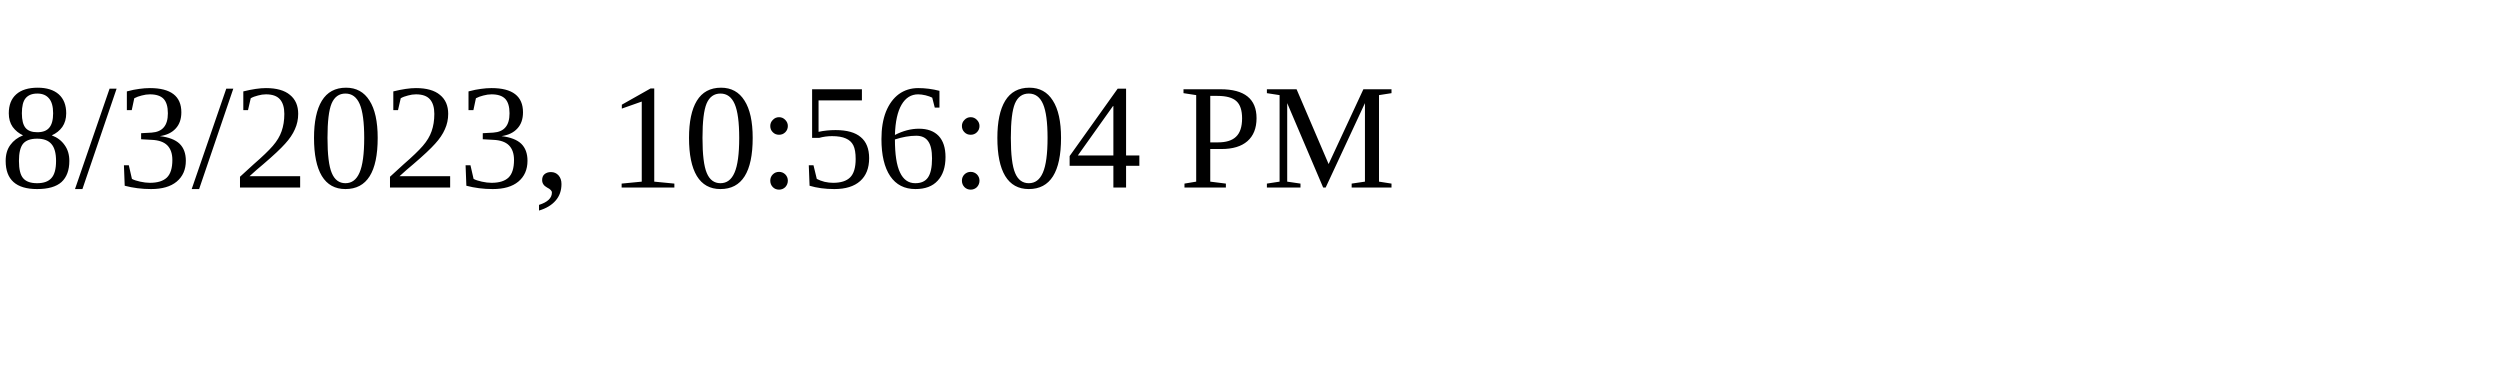
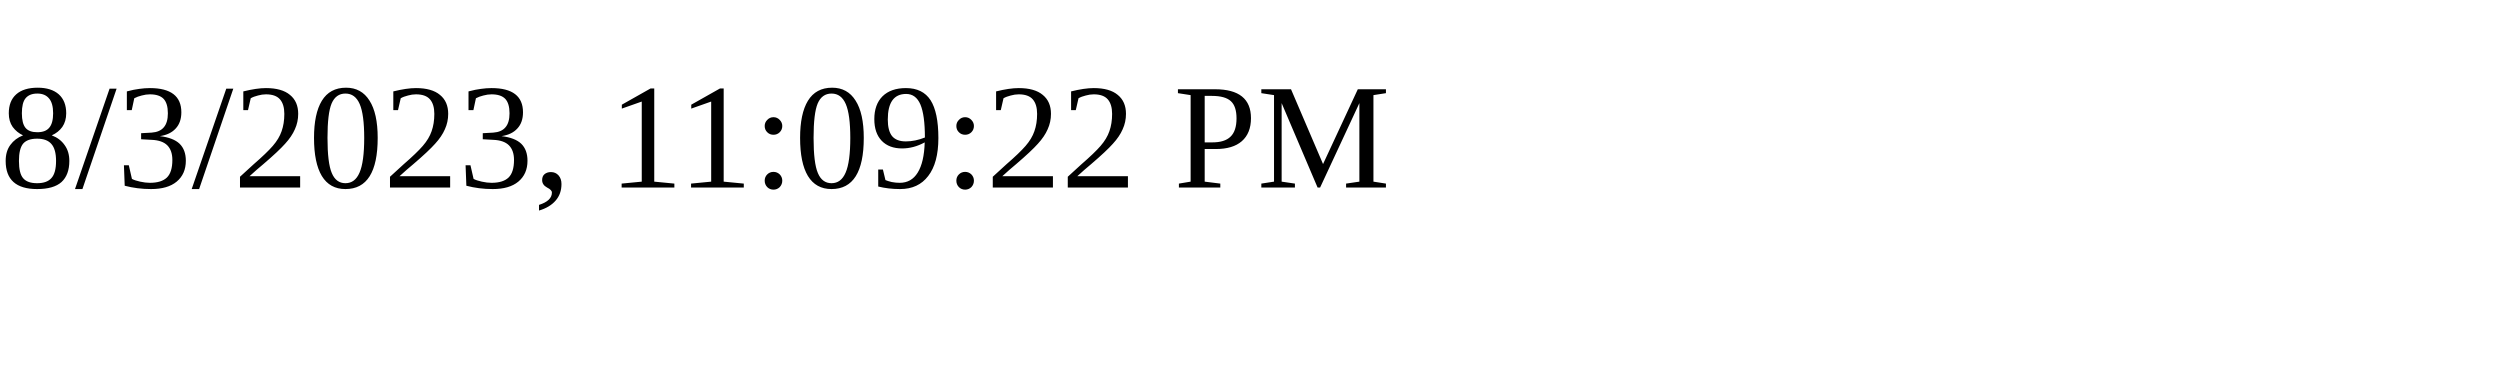
<svg xmlns="http://www.w3.org/2000/svg" height="30" width="200">
-   <text x="0" y="15">8/3/2023, 10:56:04 PM</text>
+   <text x="0" y="15">8/3/2023, 11:09:22 PM</text>
</svg>
